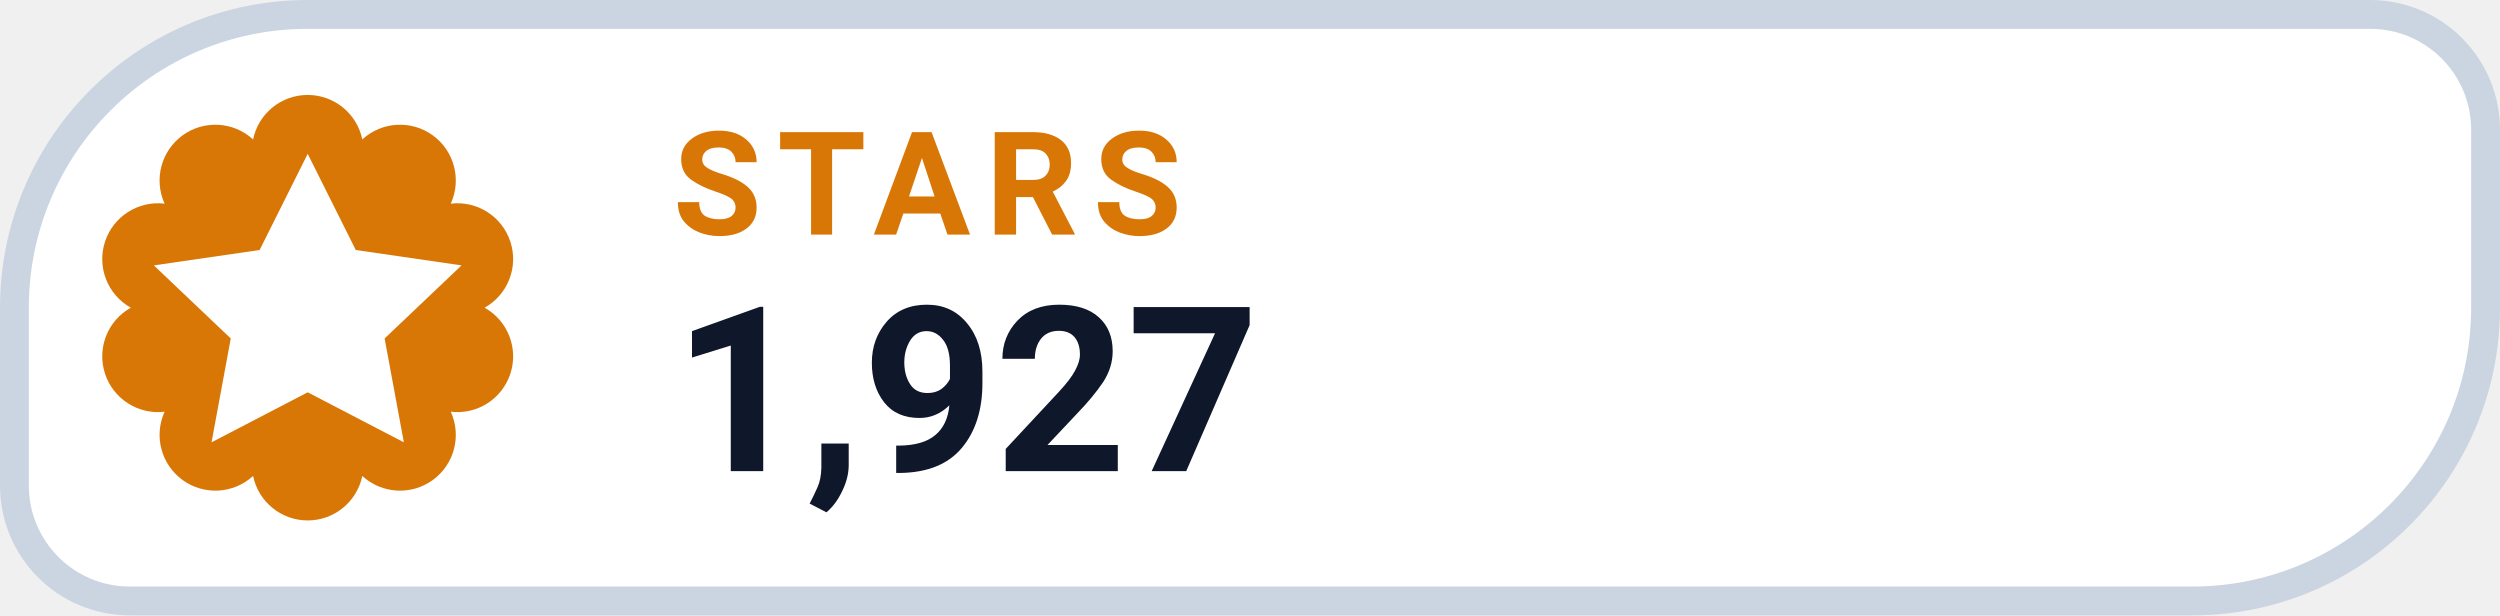
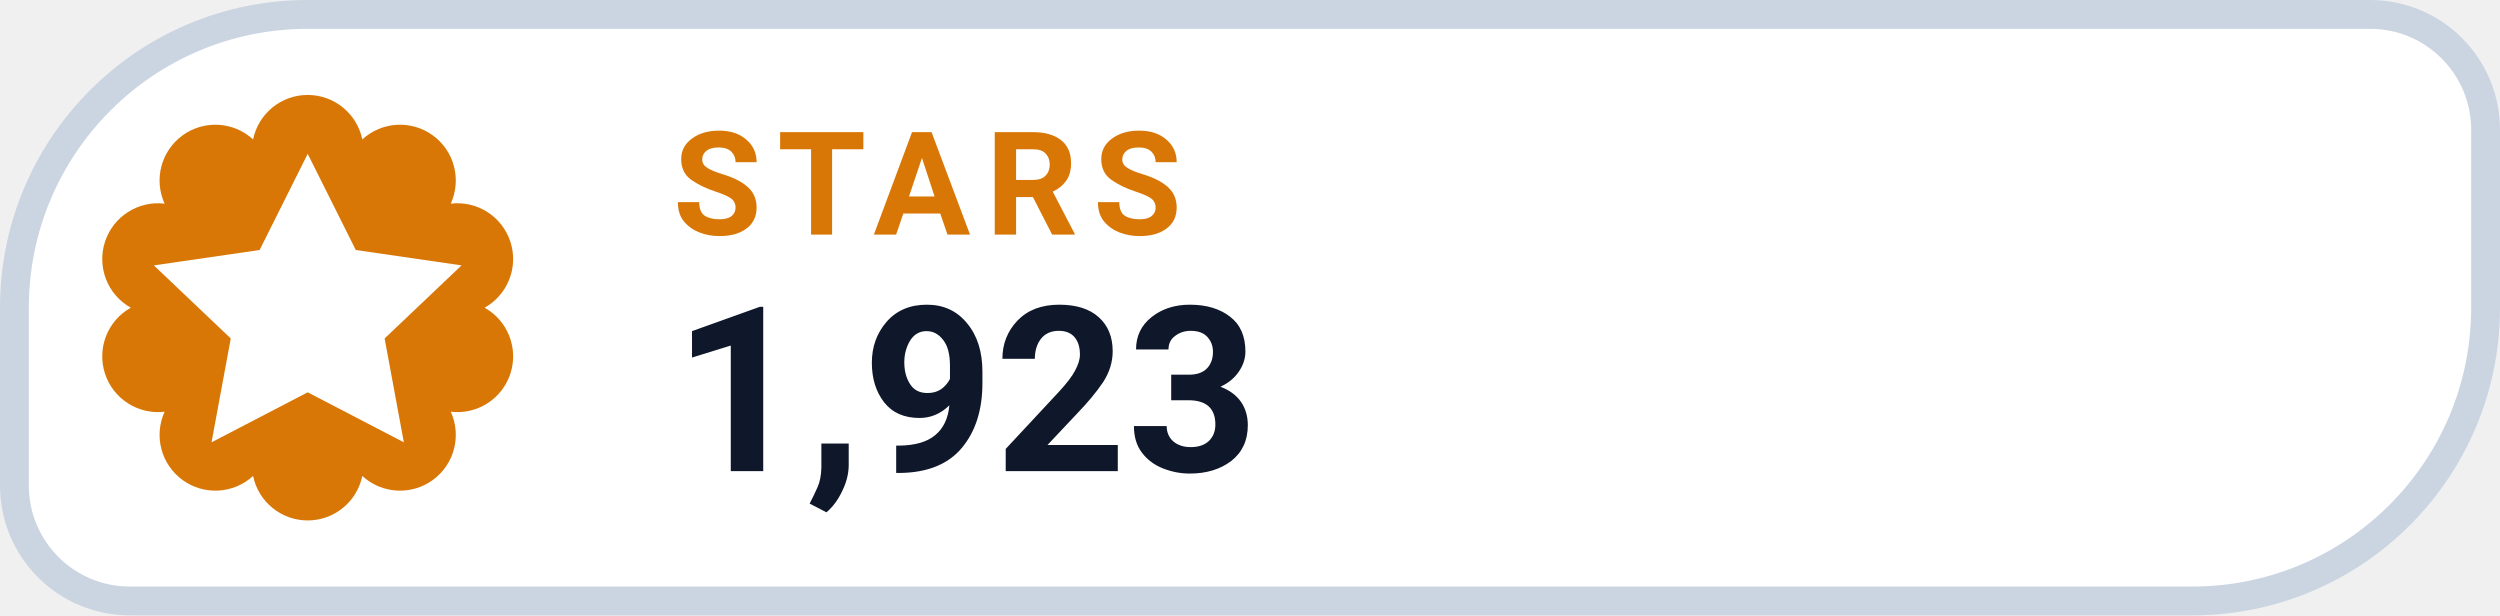
- <svg xmlns="http://www.w3.org/2000/svg" width="130" height="32" viewBox="0 0 130 32" role="img" aria-label="STARS 1,927">
+ <svg xmlns="http://www.w3.org/2000/svg" width="130" height="32" viewBox="0 0 130 32" role="img" aria-label="STARS 1,923">
  <path d="M 16.00 0.75 H 123.25 A 6.00 6.00 0 0 1 129.25 6.75 V 16.00 A 15.25 15.25 0 0 1 114.00 31.25 H 6.75 A 6.00 6.00 0 0 1 0.75 25.25 V 16.00 A 15.25 15.25 0 0 1 16.00 0.75 Z" fill="#FFFFFF" stroke="#CBD5E1" stroke-width="1.5" />
  <path d="M 13.16 7.25 A 2.90 2.90 0 0 1 18.84 7.25 A 2.90 2.90 0 0 1 23.44 10.59 A 2.90 2.90 0 0 1 25.20 16.00 A 2.90 2.90 0 0 1 23.44 21.41 A 2.90 2.90 0 0 1 18.84 24.75 A 2.90 2.90 0 0 1 13.16 24.75 A 2.90 2.90 0 0 1 8.56 21.41 A 2.90 2.90 0 0 1 6.80 16.00 A 2.90 2.90 0 0 1 8.56 10.59 A 2.90 2.90 0 0 1 13.16 7.25 Z" fill="#D97706" />
  <g transform="translate(16 16)" style="color:#FFFFFF;">
    <path d="M0 -8 l2.5 5 5.5 .8 -4 3.8 1 5.4 -5 -2.6 -5 2.6 1 -5.4 -4 -3.8 5.5 -.8 Z" fill="currentColor" />
  </g>
  <text x="35" y="12.2" fill="#D97706" font-family="-apple-system,BlinkMacSystemFont,'Segoe UI',Roboto,Helvetica,Arial,sans-serif" font-size="7.5" font-weight="700" letter-spacing=".8">STARS</text>
-   <text x="35" y="24.5" fill="#0F172A" font-family="-apple-system,BlinkMacSystemFont,'Segoe UI',Roboto,Helvetica,Arial,sans-serif" font-size="12" font-weight="750">1,927</text>
+   <text x="35" y="24.5" fill="#0F172A" font-family="-apple-system,BlinkMacSystemFont,'Segoe UI',Roboto,Helvetica,Arial,sans-serif" font-size="12" font-weight="750">1,923</text>
</svg>
